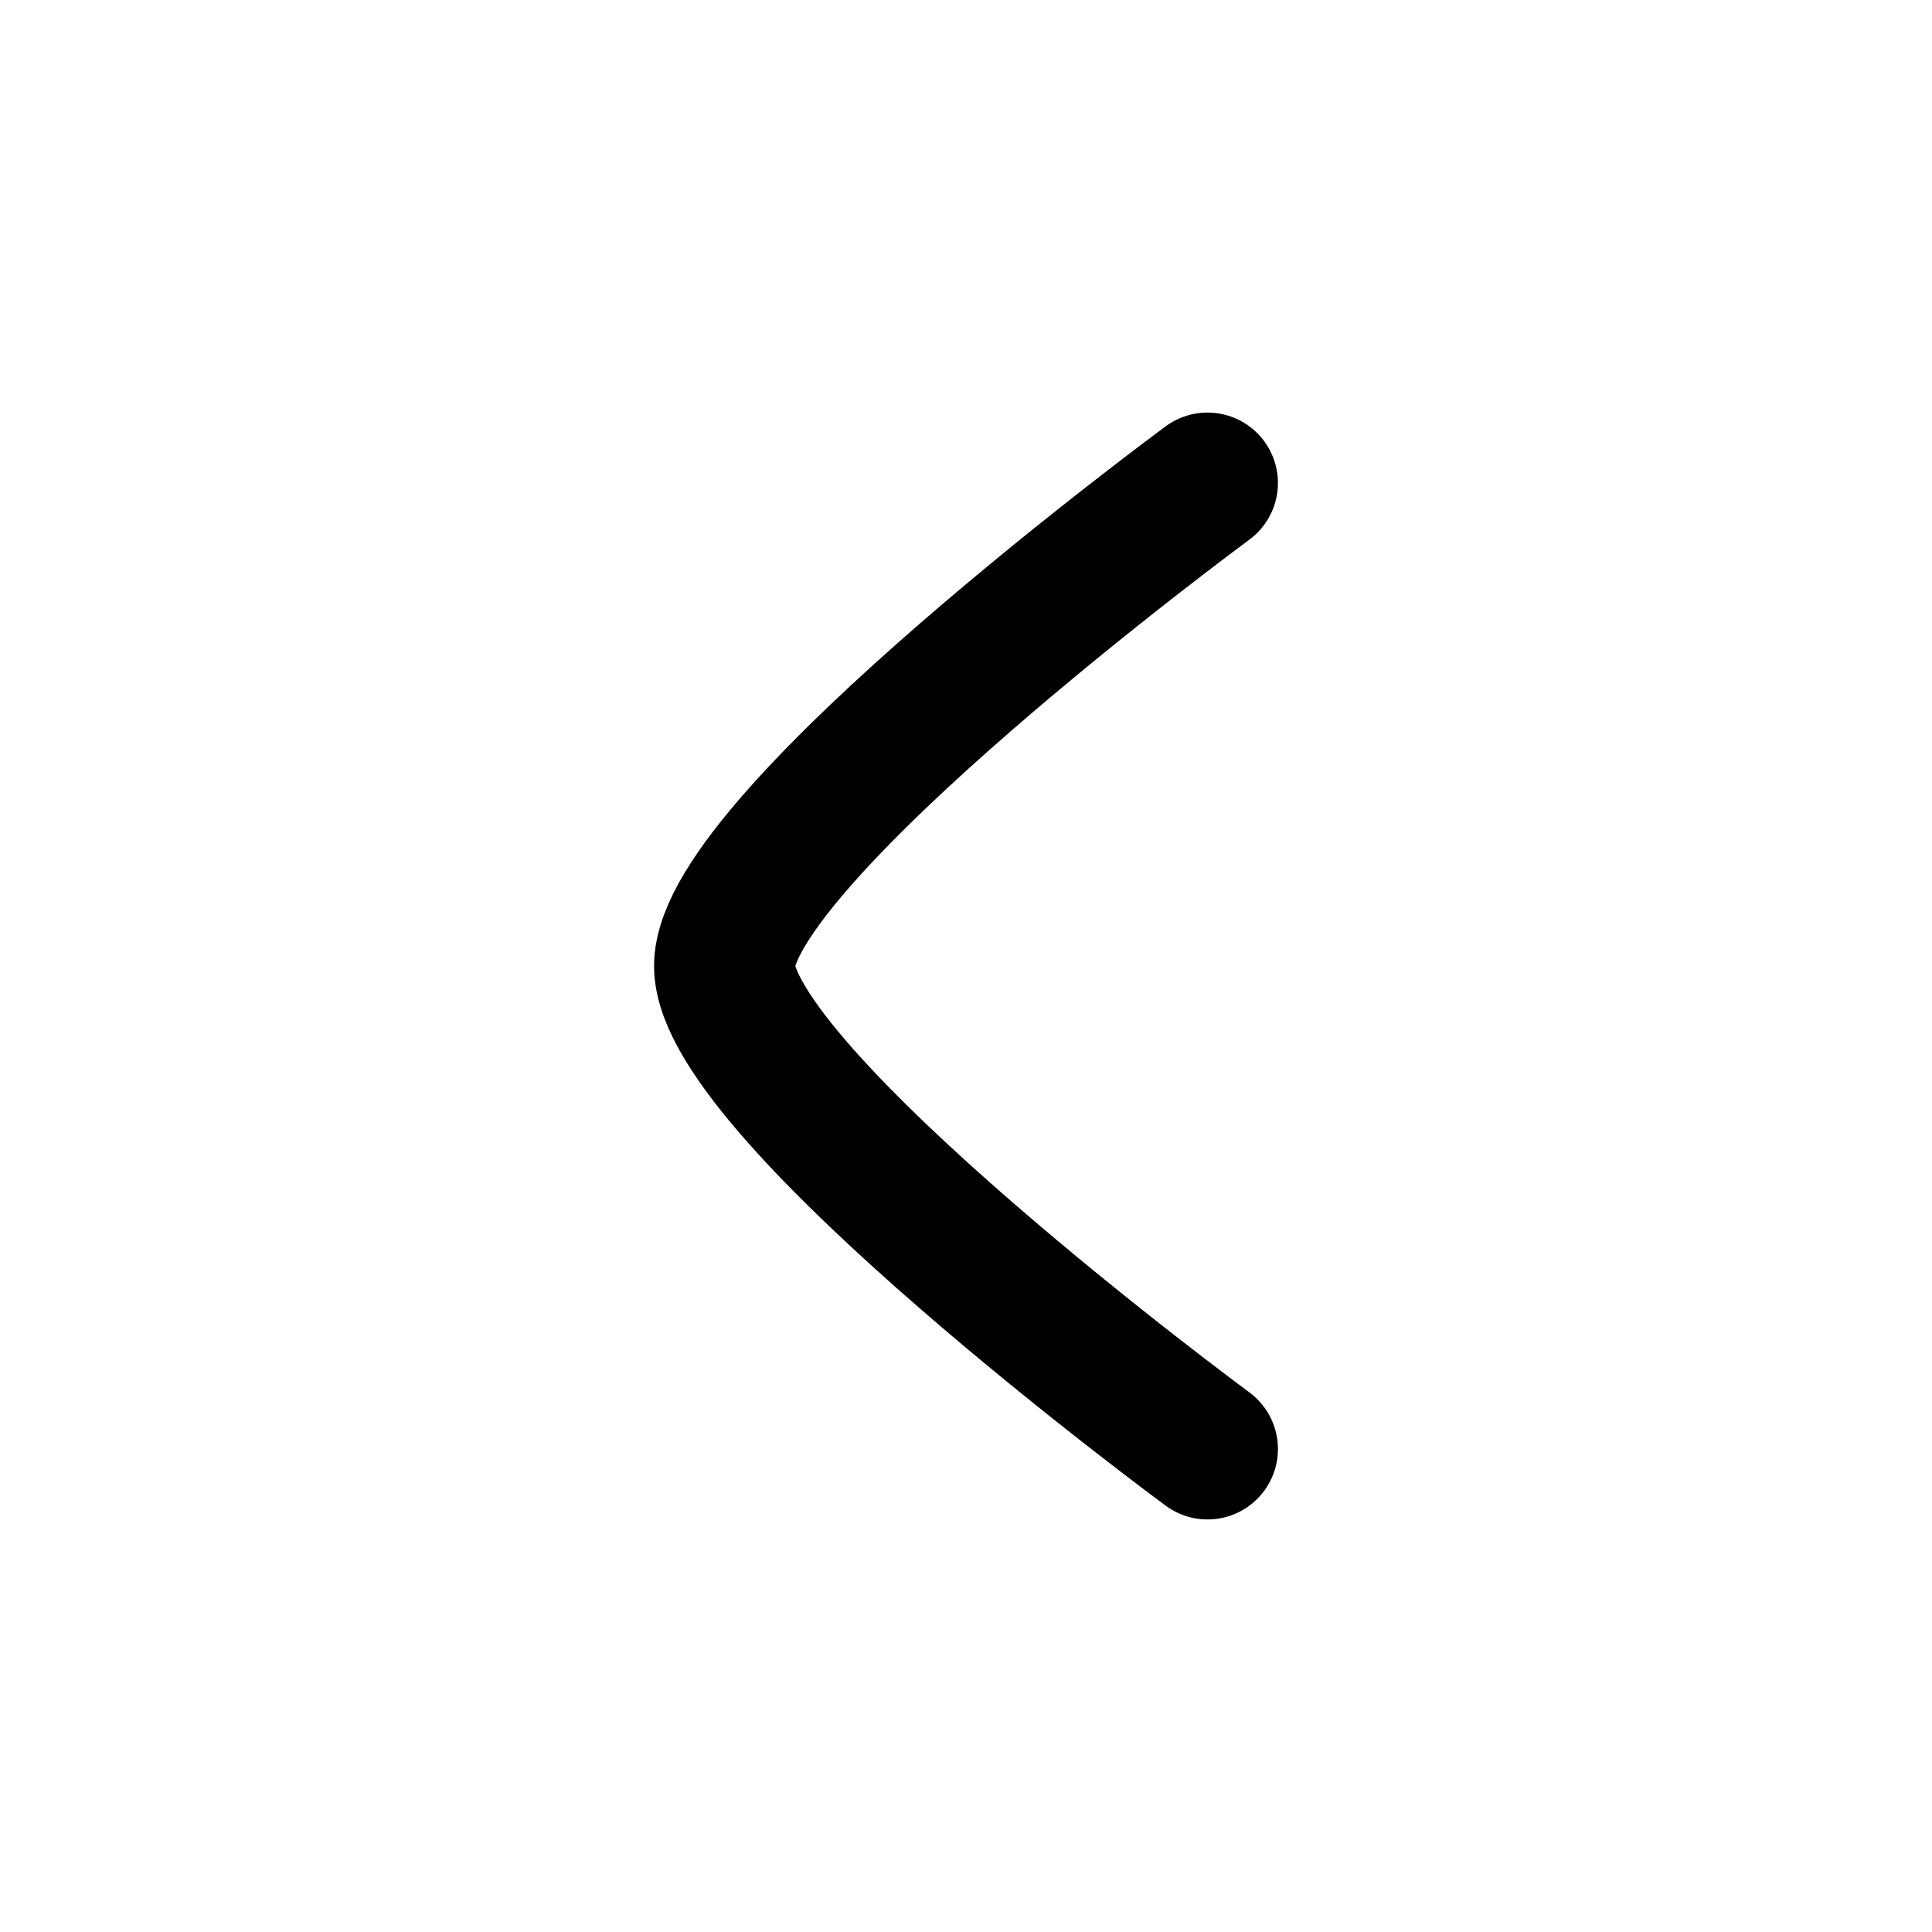
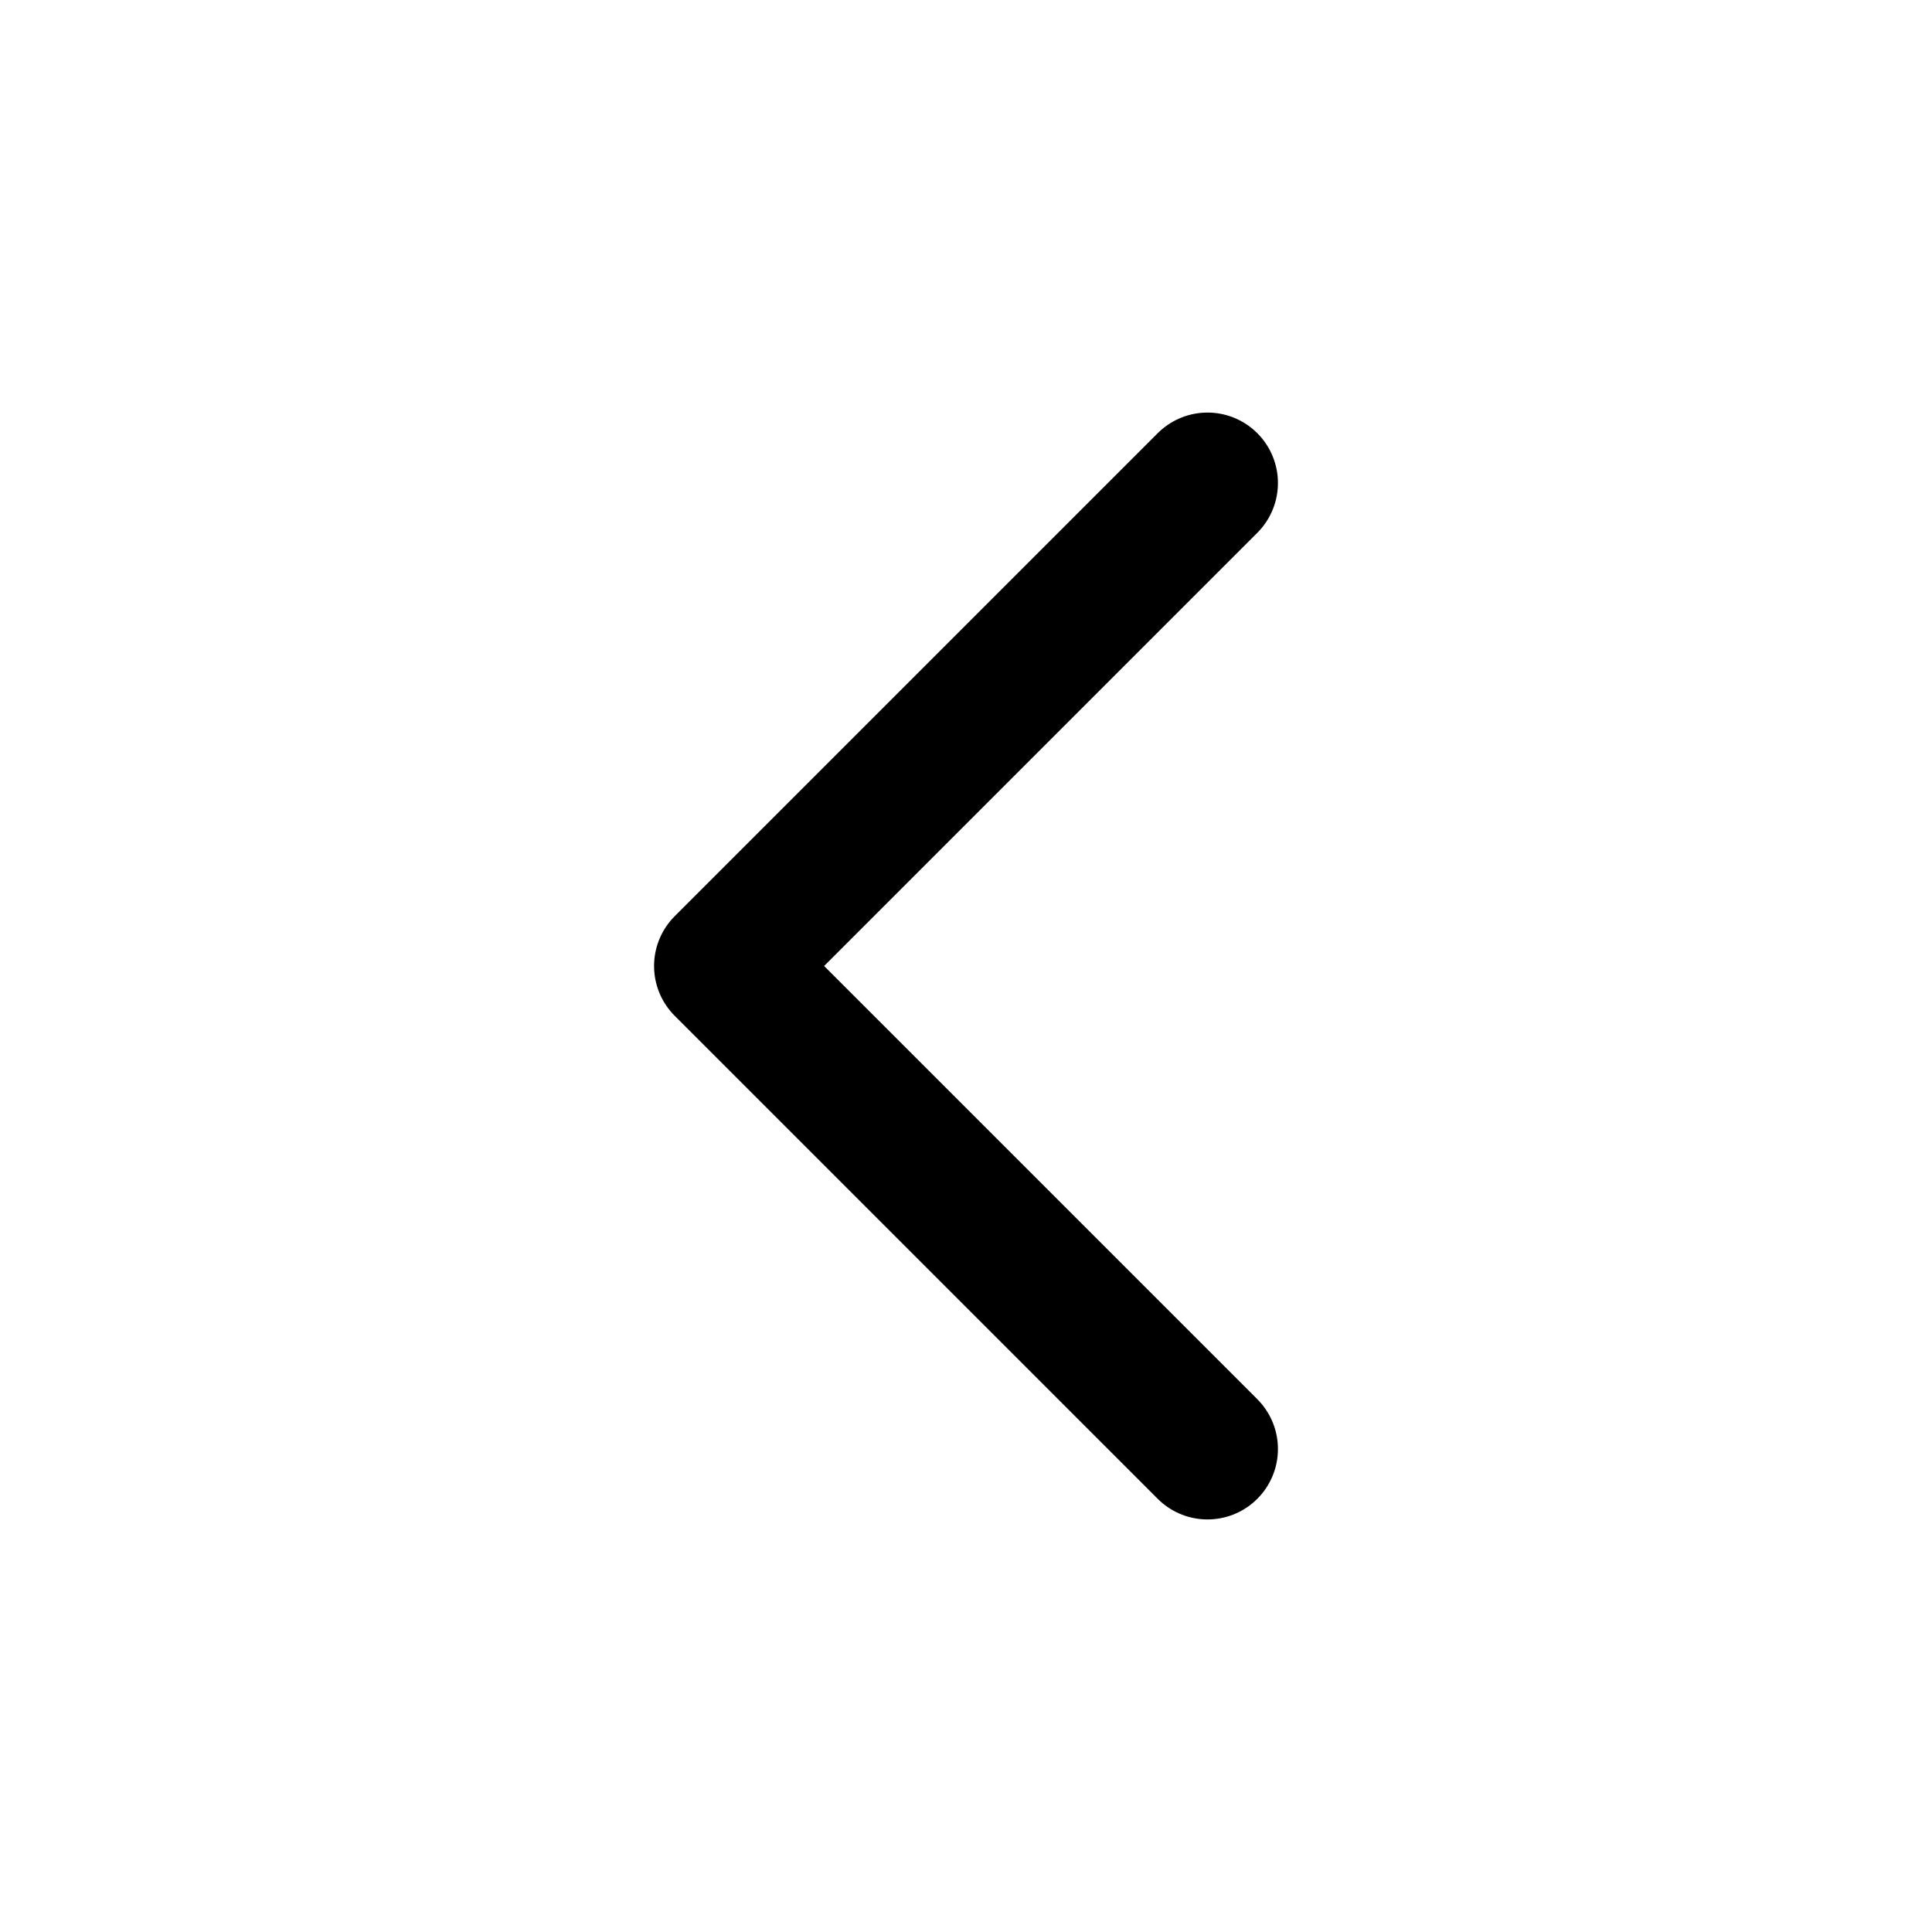
- <svg xmlns="http://www.w3.org/2000/svg" viewBox="0 0 24 24" fill="none">
-   <path d="M15 6C15 6 9 10.419 9 12C9 13.581 15 18 15 18" stroke="#000000" stroke-linecap="round" stroke-linejoin="round" stroke-width="1.75" />
+ <svg xmlns="http://www.w3.org/2000/svg" viewBox="0 0 24 24" fill="none" stroke="#000000" stroke-width="1.75" stroke-linecap="round" stroke-linejoin="round">
+   <path d="m15 18-6-6 6-6" />
</svg>
